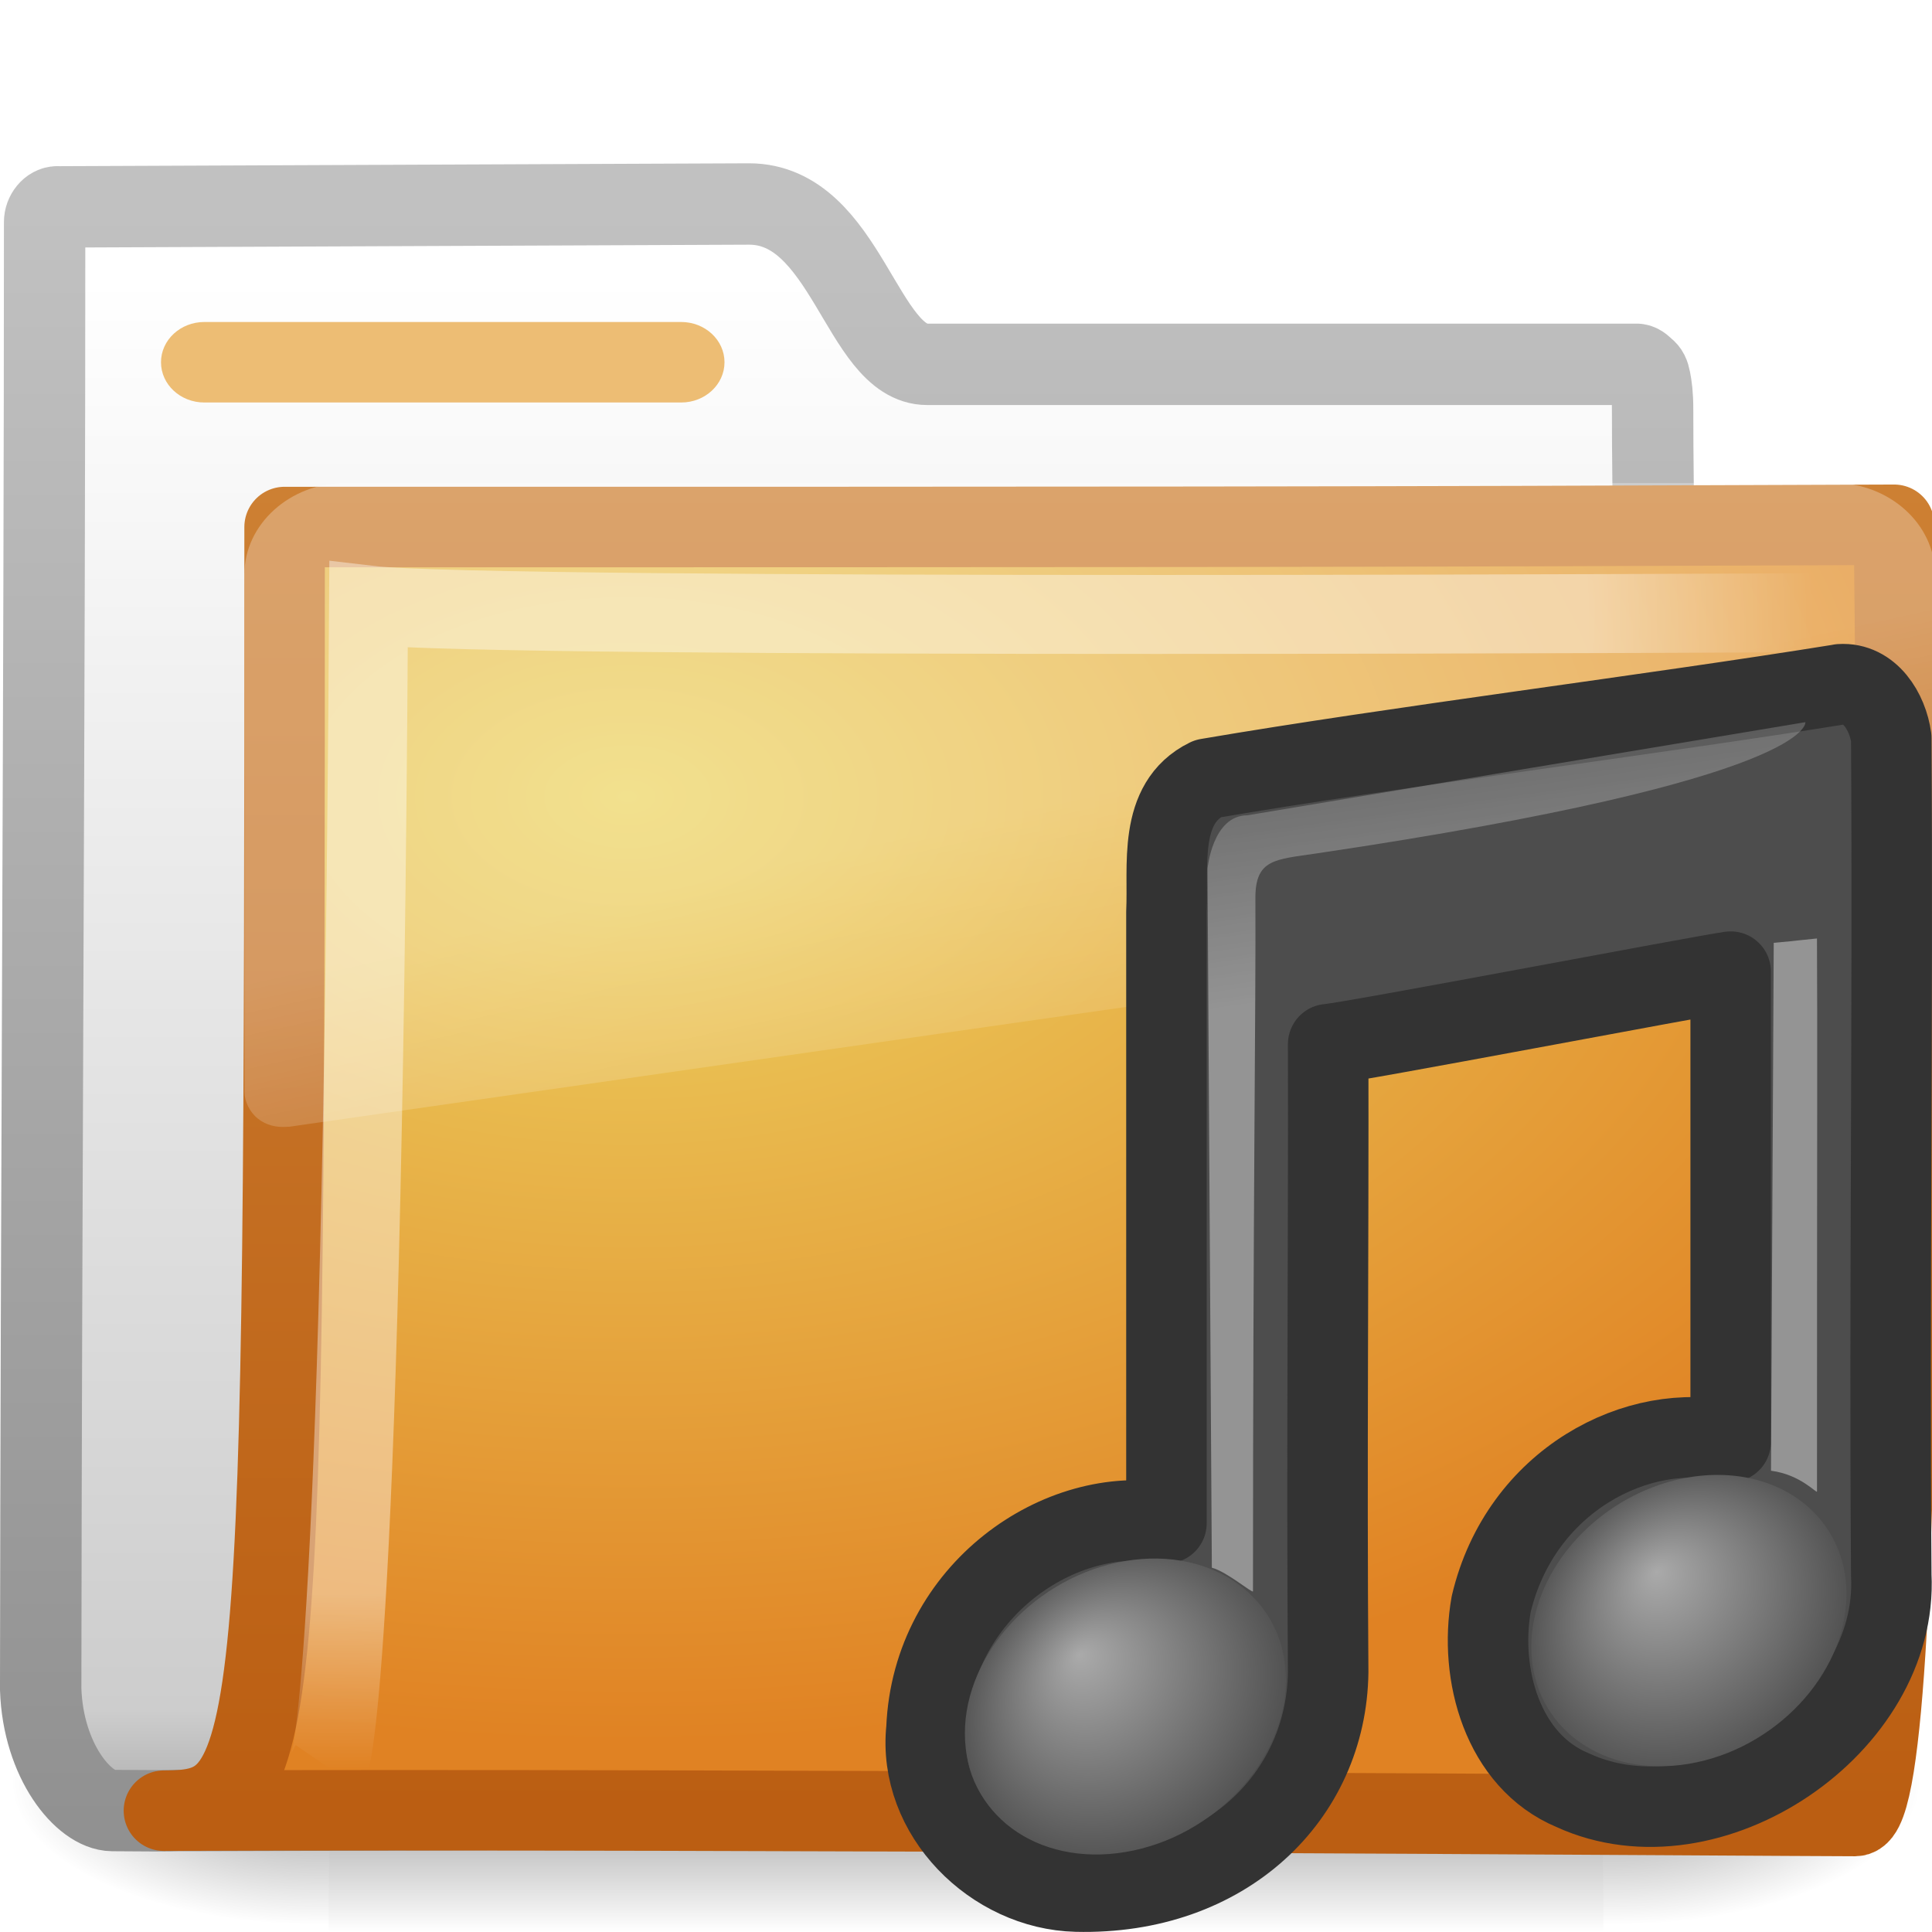
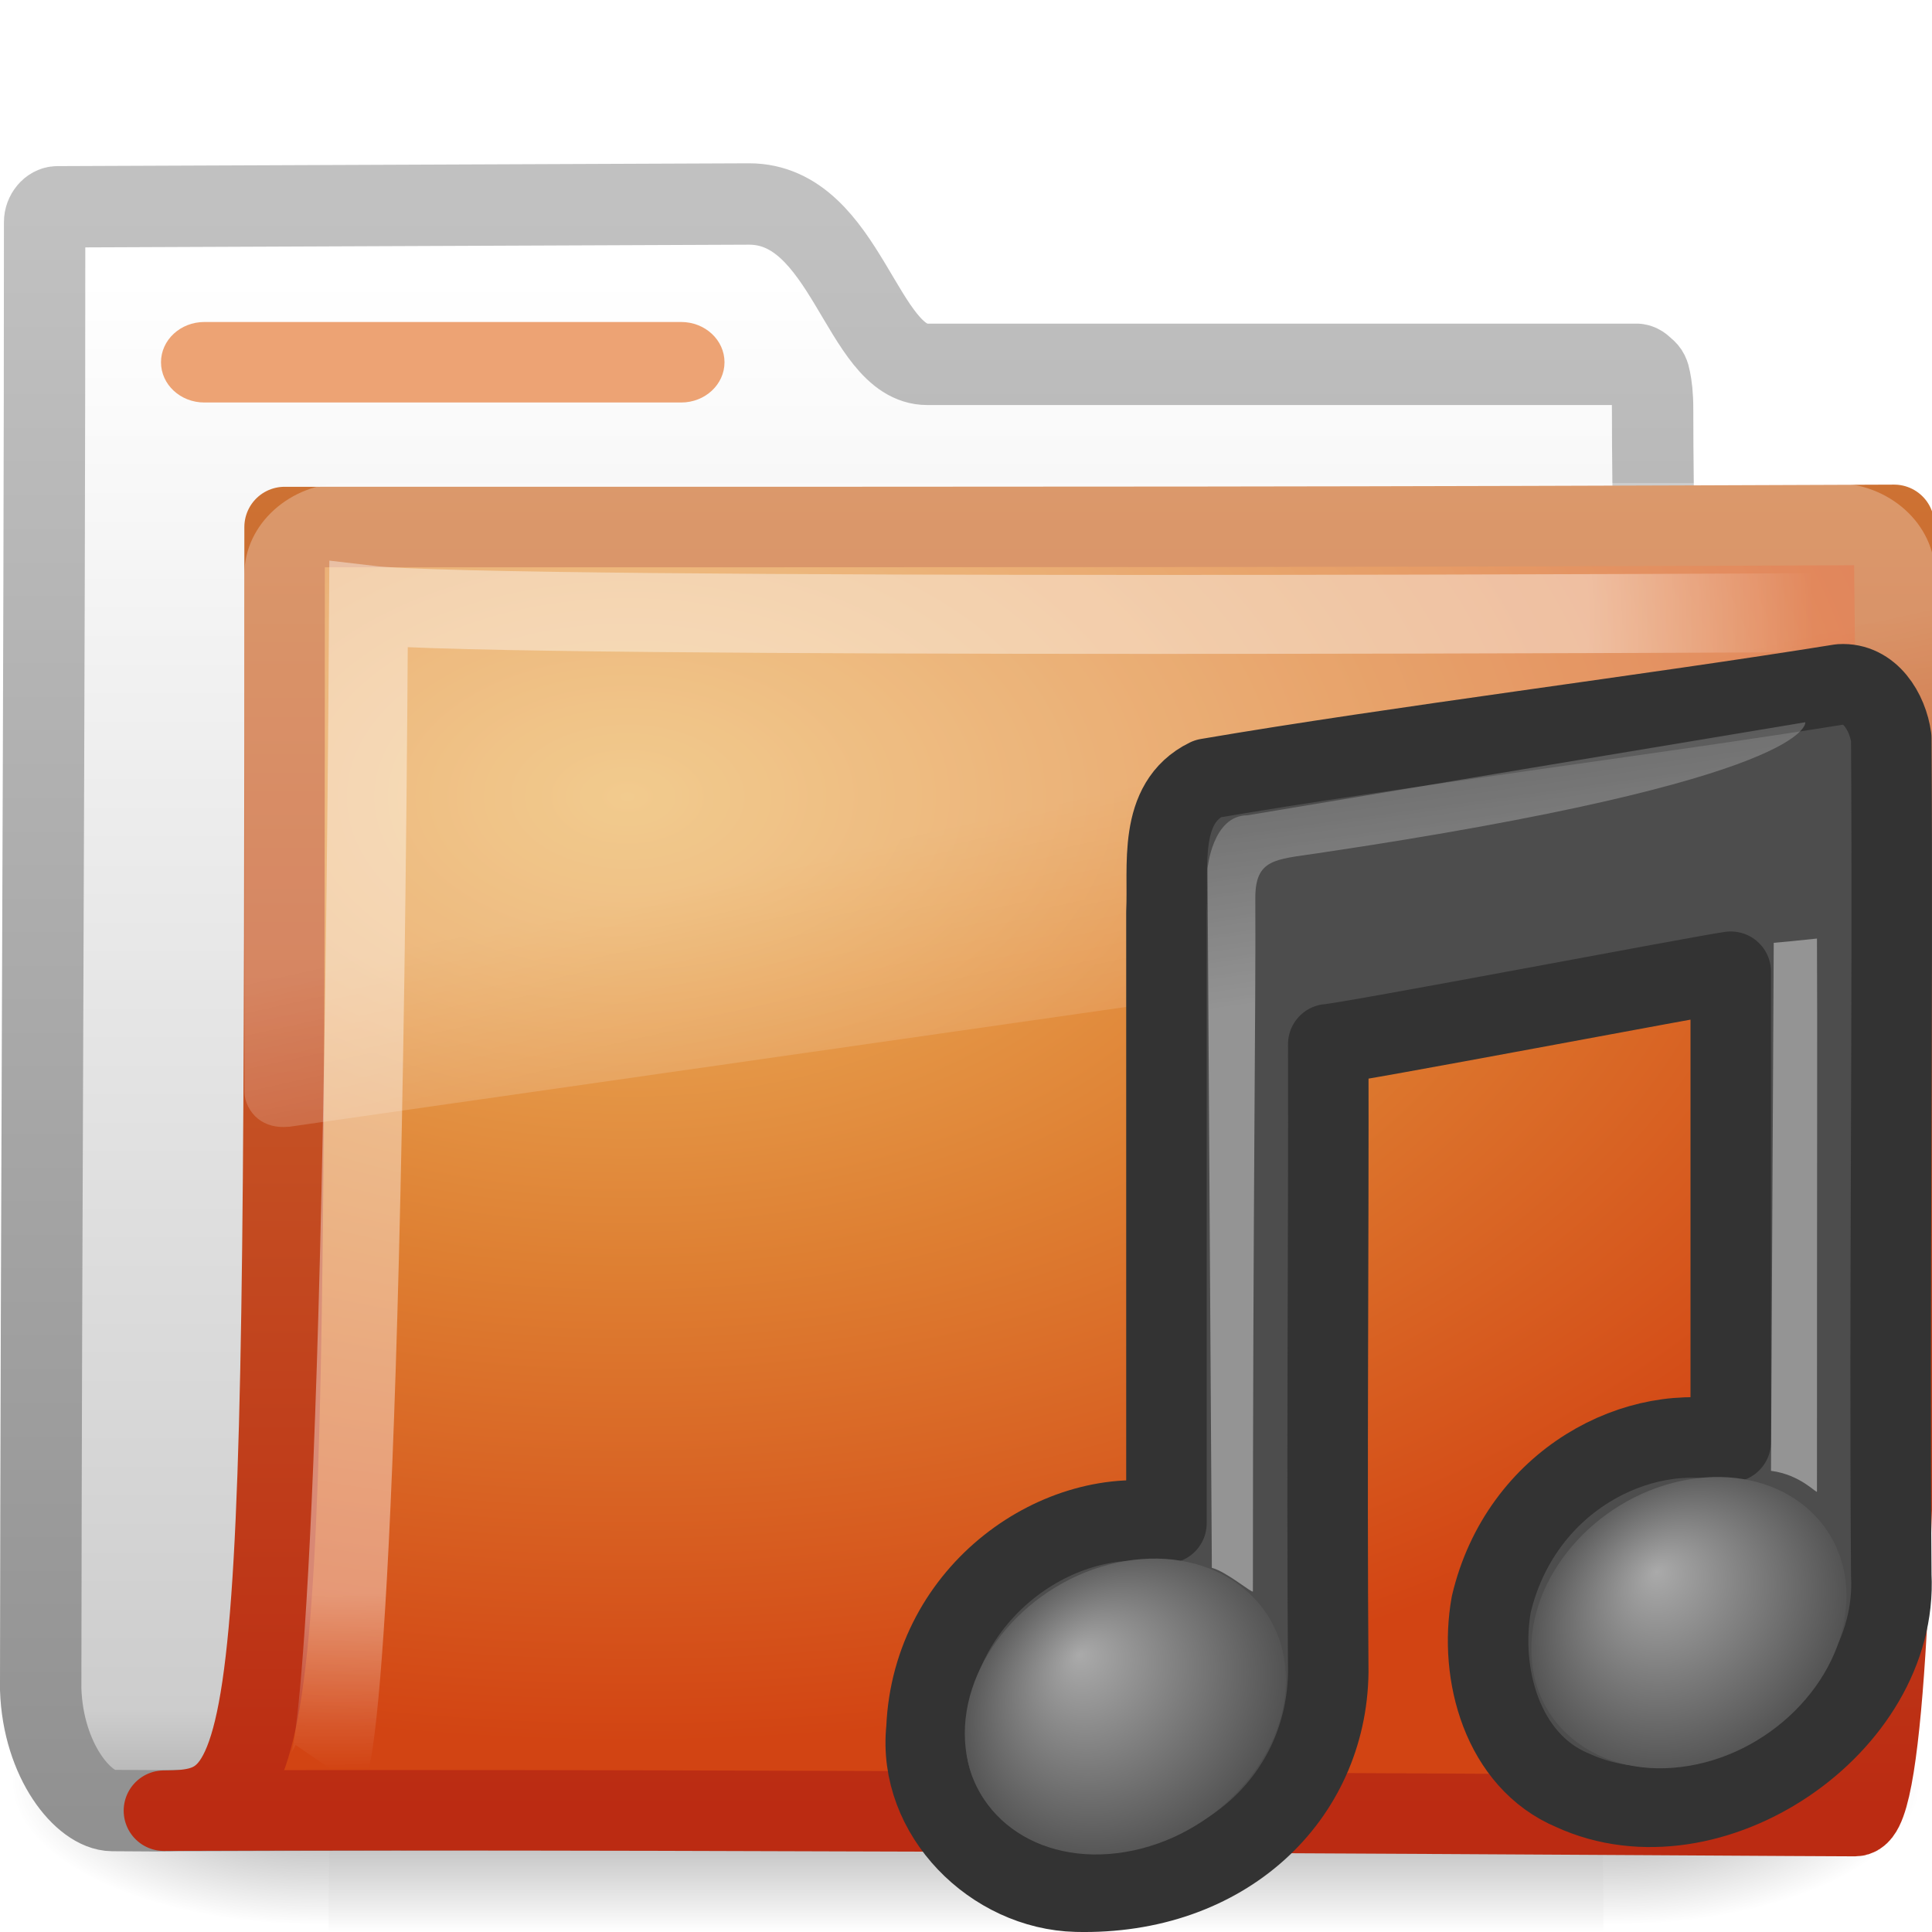
- <svg xmlns="http://www.w3.org/2000/svg" xmlns:xlink="http://www.w3.org/1999/xlink" version="1.0" width="24" height="24" id="svg2">
-   <defs id="defs4">
-     <radialGradient cx="17.059" cy="41.059" r="5.738" fx="15.544" fy="39.027" id="radialGradient2983" xlink:href="#linearGradient7067-814-120-245" gradientUnits="userSpaceOnUse" gradientTransform="matrix(0.3766757,-0.06311262,0,0.3645139,-2.446246,-0.6906545)" />
+ <svg xmlns="http://www.w3.org/2000/svg" xmlns:xlink="http://www.w3.org/1999/xlink" version="1.0" width="24" height="24" id="svg3272">
+   <defs id="defs3274">
+     <linearGradient x1="28.739" y1="144.117" x2="26.257" y2="125.391" id="linearGradient2974" xlink:href="#linearGradient2372-5" gradientUnits="userSpaceOnUse" gradientTransform="matrix(0.2545239,0,0,0.128756,6.084993,-15.17353)" />
+     <linearGradient id="linearGradient2372-5">
+       <stop id="stop2374-7" style="stop-color:#ffffff;stop-opacity:1" offset="0" />
+       <stop id="stop2376-4" style="stop-color:#ffffff;stop-opacity:0.379" offset="1" />
+     </linearGradient>
+     <linearGradient x1="28.739" y1="144.117" x2="25.4" y2="119.865" id="linearGradient2977" xlink:href="#linearGradient2372-5" gradientUnits="userSpaceOnUse" gradientTransform="matrix(0.1264953,0,0,0.128756,2.114,-14.05693)" />
+     <radialGradient cx="17.059" cy="41.059" r="5.738" fx="15.97" fy="39.106" id="radialGradient2980" xlink:href="#linearGradient7067-814-120-245" gradientUnits="userSpaceOnUse" gradientTransform="matrix(0.3698584,-6.212313e-2,0,0.358799,4.67051,-1.514831)" />
    <linearGradient id="linearGradient7067-814-120-245">
-       <stop id="stop3877" style="stop-color:#aaa;stop-opacity:1" offset="0" />
+       <stop id="stop3877" style="stop-color:#aaaaaa;stop-opacity:1" offset="0" />
      <stop id="stop3879" style="stop-color:#4d4d4d;stop-opacity:1" offset="1" />
    </linearGradient>
-     <radialGradient cx="17.059" cy="41.059" r="5.738" fx="15.97" fy="39.106" id="radialGradient2980" xlink:href="#linearGradient7067-814-120-245" gradientUnits="userSpaceOnUse" gradientTransform="matrix(0.3698584,-0.06212313,0,0.358799,4.67051,-1.514831)" />
-     <linearGradient x1="28.739" y1="144.117" x2="25.4" y2="119.865" id="linearGradient2977" xlink:href="#linearGradient2372-5" gradientUnits="userSpaceOnUse" gradientTransform="matrix(0.1264953,0,0,0.128756,2.114,-14.05693)" />
-     <linearGradient id="linearGradient2372-5">
-       <stop id="stop2374-7" style="stop-color:white;stop-opacity:1" offset="0" />
-       <stop id="stop2376-4" style="stop-color:white;stop-opacity:0.379" offset="1" />
+     <radialGradient cx="17.059" cy="41.059" r="5.738" fx="15.544" fy="39.027" id="radialGradient2983" xlink:href="#linearGradient7067-814-120-245" gradientUnits="userSpaceOnUse" gradientTransform="matrix(0.3766757,-6.311262e-2,0,0.3645139,-2.446246,-0.6906545)" />
+     <linearGradient x1="18.031" y1="16.408" x2="20.055" y2="24.628" id="linearGradient3404" xlink:href="#linearGradient8265-821-176-38-919-66-249" gradientUnits="userSpaceOnUse" />
+     <linearGradient id="linearGradient3752">
+       <stop id="stop3754" style="stop-color:#ffffff;stop-opacity:1" offset="0" />
+       <stop id="stop3760" style="stop-color:#ffffff;stop-opacity:1" offset="0.848" />
+       <stop id="stop3756" style="stop-color:#ffffff;stop-opacity:0" offset="1" />
    </linearGradient>
-     <linearGradient x1="28.739" y1="144.117" x2="26.257" y2="125.391" id="linearGradient2974" xlink:href="#linearGradient2372-5" gradientUnits="userSpaceOnUse" gradientTransform="matrix(0.2545239,0,0,0.128756,6.084993,-15.17353)" />
-     <linearGradient x1="302.857" y1="366.648" x2="302.857" y2="609.505" id="linearGradient3388" xlink:href="#linearGradient5048" gradientUnits="userSpaceOnUse" gradientTransform="matrix(2.774389,0,0,1.969706,-1892.179,-872.8854)" />
-     <linearGradient id="linearGradient5048">
-       <stop id="stop5050" style="stop-color:black;stop-opacity:0" offset="0" />
-       <stop id="stop5056" style="stop-color:black;stop-opacity:1" offset="0.5" />
-       <stop id="stop5052" style="stop-color:black;stop-opacity:0" offset="1" />
-     </linearGradient>
-     <radialGradient cx="605.714" cy="486.648" r="117.143" fx="605.714" fy="486.648" id="radialGradient3390" xlink:href="#linearGradient5060" gradientUnits="userSpaceOnUse" gradientTransform="matrix(2.774389,0,0,1.969706,-1891.633,-872.8854)" />
-     <linearGradient id="linearGradient5060">
-       <stop id="stop5062" style="stop-color:black;stop-opacity:1" offset="0" />
-       <stop id="stop5064" style="stop-color:black;stop-opacity:0" offset="1" />
-     </linearGradient>
-     <radialGradient cx="605.714" cy="486.648" r="117.143" fx="605.714" fy="486.648" id="radialGradient3392" xlink:href="#linearGradient5060" gradientUnits="userSpaceOnUse" gradientTransform="matrix(-2.774389,0,0,1.969706,112.7623,-872.8854)" />
-     <linearGradient x1="-28.531" y1="17.956" x2="-28.531" y2="37.503" id="linearGradient3394" xlink:href="#linearGradient11111" gradientUnits="userSpaceOnUse" gradientTransform="translate(14.85993,-35.99737)" />
-     <linearGradient id="linearGradient11111">
-       <stop id="stop11113" style="stop-color:white;stop-opacity:1" offset="0" />
-       <stop id="stop11115" style="stop-color:#cdcdcd;stop-opacity:1" offset="0.91" />
-       <stop id="stop11117" style="stop-color:#a1a1a1;stop-opacity:1" offset="1" />
-     </linearGradient>
-     <linearGradient x1="9.876" y1="2.601" x2="9.876" y2="23.062" id="linearGradient3396" xlink:href="#linearGradient5157" gradientUnits="userSpaceOnUse" gradientTransform="translate(-19.51807,-21.49604)" />
+     <radialGradient cx="4.02" cy="5.593" r="10.273" fx="4.02" fy="5.593" id="radialGradient3402" xlink:href="#linearGradient3752" gradientUnits="userSpaceOnUse" gradientTransform="matrix(-1.680222e-2,1.394281,-1.79662,-2.165073e-2,-5.365805,-19.33942)" />
+     <linearGradient x1="9.705" y1="20.882" x2="9.705" y2="4.303" id="linearGradient3400" xlink:href="#linearGradient3390-178-986-453" gradientUnits="userSpaceOnUse" gradientTransform="matrix(0.9945751,0,0,0.9945751,-19.85734,-19.77827)" />
+     <radialGradient cx="7.819" cy="8.561" r="11.268" fx="7.819" fy="8.561" id="radialGradient3398" xlink:href="#linearGradient7012-661-145-733-759-865-745-661-970-94" gradientUnits="userSpaceOnUse" gradientTransform="matrix(1.689952,0,0,1.043609,-24.96704,-20.53429)" />
    <linearGradient id="linearGradient5157">
      <stop id="stop5159" style="stop-color:#c1c1c1;stop-opacity:1" offset="0" />
      <stop id="stop5161" style="stop-color:#909090;stop-opacity:1" offset="1" />
    </linearGradient>
-     <radialGradient cx="7.819" cy="8.561" r="11.268" fx="7.819" fy="8.561" id="radialGradient3398" xlink:href="#linearGradient7012-661-145-733-759-865-745-661-970-94" gradientUnits="userSpaceOnUse" gradientTransform="matrix(1.689952,0,0,1.043609,-24.96704,-20.53429)" />
+     <linearGradient x1="9.876" y1="2.601" x2="9.876" y2="23.062" id="linearGradient3396" xlink:href="#linearGradient5157" gradientUnits="userSpaceOnUse" gradientTransform="translate(-19.51807,-21.49604)" />
+     <linearGradient id="linearGradient11111">
+       <stop id="stop11113" style="stop-color:#ffffff;stop-opacity:1" offset="0" />
+       <stop id="stop11115" style="stop-color:#cdcdcd;stop-opacity:1" offset="0.91" />
+       <stop id="stop11117" style="stop-color:#a1a1a1;stop-opacity:1" offset="1" />
+     </linearGradient>
+     <linearGradient x1="-28.531" y1="17.956" x2="-28.531" y2="37.503" id="linearGradient3394" xlink:href="#linearGradient11111" gradientUnits="userSpaceOnUse" gradientTransform="translate(14.85993,-35.99737)" />
+     <radialGradient cx="605.714" cy="486.648" r="117.143" fx="605.714" fy="486.648" id="radialGradient3392" xlink:href="#linearGradient5060" gradientUnits="userSpaceOnUse" gradientTransform="matrix(-2.774389,0,0,1.969706,112.7623,-872.8854)" />
+     <linearGradient id="linearGradient5060">
+       <stop id="stop5062" style="stop-color:#000000;stop-opacity:1" offset="0" />
+       <stop id="stop5064" style="stop-color:#000000;stop-opacity:0" offset="1" />
+     </linearGradient>
+     <radialGradient cx="605.714" cy="486.648" r="117.143" fx="605.714" fy="486.648" id="radialGradient3390" xlink:href="#linearGradient5060" gradientUnits="userSpaceOnUse" gradientTransform="matrix(2.774389,0,0,1.969706,-1891.633,-872.8854)" />
+     <linearGradient id="linearGradient5048">
+       <stop id="stop5050" style="stop-color:#000000;stop-opacity:0" offset="0" />
+       <stop id="stop5056" style="stop-color:#000000;stop-opacity:1" offset="0.5" />
+       <stop id="stop5052" style="stop-color:#000000;stop-opacity:0" offset="1" />
+     </linearGradient>
+     <linearGradient x1="302.857" y1="366.648" x2="302.857" y2="609.505" id="linearGradient3388" xlink:href="#linearGradient5048" gradientUnits="userSpaceOnUse" gradientTransform="matrix(2.774389,0,0,1.969706,-1892.179,-872.8854)" />
+     <linearGradient id="linearGradient3484">
+       <stop id="stop3486" style="stop-color:#bdbdbd;stop-opacity:1" offset="0" />
+       <stop id="stop3488" style="stop-color:#d0d0d0;stop-opacity:1" offset="1" />
+     </linearGradient>
+     <radialGradient cx="3" cy="5.017" r="21" fx="3" fy="5.017" id="radialGradient2788" xlink:href="#linearGradient3484" gradientUnits="userSpaceOnUse" gradientTransform="matrix(-1.274898e-8,1.714292,-2.159331,-1.4599595e-8,12.80936,2.857001)" />
+     <linearGradient id="linearGradient6404">
+       <stop id="stop6406" style="stop-color:#f9f9f9;stop-opacity:1" offset="0" />
+       <stop id="stop6408" style="stop-color:#c9c9c9;stop-opacity:1" offset="1" />
+     </linearGradient>
+     <linearGradient x1="62.989" y1="13.183" x2="62.989" y2="16.19" id="linearGradient2786" xlink:href="#linearGradient6404" gradientUnits="userSpaceOnUse" gradientTransform="translate(-50.9409,0)" />
+     <linearGradient id="linearGradient5060-820">
+       <stop id="stop2681" style="stop-color:#000000;stop-opacity:1" offset="0" />
+       <stop id="stop2683" style="stop-color:#000000;stop-opacity:0" offset="1" />
+     </linearGradient>
+     <radialGradient cx="605.714" cy="486.648" r="117.143" fx="605.714" fy="486.648" id="radialGradient7600-312" xlink:href="#linearGradient5060-820" gradientUnits="userSpaceOnUse" gradientTransform="matrix(-3.212956e-2,0,0,3.705882e-2,23.36322,25.41246)" />
+     <linearGradient id="linearGradient5060-179">
+       <stop id="stop2675" style="stop-color:#000000;stop-opacity:1" offset="0" />
+       <stop id="stop2677" style="stop-color:#000000;stop-opacity:0" offset="1" />
+     </linearGradient>
+     <radialGradient cx="605.714" cy="486.648" r="117.143" fx="605.714" fy="486.648" id="radialGradient7598-526" xlink:href="#linearGradient5060-179" gradientUnits="userSpaceOnUse" gradientTransform="matrix(3.212956e-2,0,0,3.705882e-2,24.63678,25.41246)" />
+     <linearGradient id="linearGradient5048-585">
+       <stop id="stop2667" style="stop-color:#000000;stop-opacity:0" offset="0" />
+       <stop id="stop2669" style="stop-color:#000000;stop-opacity:1" offset="0.5" />
+       <stop id="stop2671" style="stop-color:#000000;stop-opacity:0" offset="1" />
+     </linearGradient>
+     <linearGradient x1="302.857" y1="366.648" x2="302.857" y2="609.505" id="linearGradient7596-975" xlink:href="#linearGradient5048-585" gradientUnits="userSpaceOnUse" gradientTransform="matrix(8.284024e-2,0,0,3.705882e-2,-5.940829,25.41246)" />
+     <linearGradient id="linearGradient3390-178-986-453">
+       <stop id="stop3624" style="stop-color:#bb2b12;stop-opacity:1" offset="0" />
+       <stop id="stop3626" style="stop-color:#cd7233;stop-opacity:1" offset="1" />
+     </linearGradient>
+     <linearGradient x1="82.453" y1="45.114" x2="65.34" y2="15.944" id="linearGradient2779" xlink:href="#linearGradient3390-178-986-453" gradientUnits="userSpaceOnUse" gradientTransform="translate(-53.76539,-0.1141929)" />
    <linearGradient id="linearGradient7012-661-145-733-759-865-745-661-970-94">
-       <stop id="stop3618" style="stop-color:#edd563;stop-opacity:1" offset="0" />
-       <stop id="stop3620" style="stop-color:#e08223;stop-opacity:1" offset="1" />
+       <stop id="stop3618" style="stop-color:#edb763;stop-opacity:1" offset="0" />
+       <stop id="stop3270" style="stop-color:#de7f32;stop-opacity:1" offset="0.5" />
+       <stop id="stop3620" style="stop-color:#d24413;stop-opacity:1" offset="1" />
    </linearGradient>
-     <linearGradient x1="9.705" y1="20.882" x2="9.705" y2="4.303" id="linearGradient3400" xlink:href="#linearGradient3390-178-986-453" gradientUnits="userSpaceOnUse" gradientTransform="matrix(0.9945751,0,0,0.9945751,-19.85734,-19.77827)" />
-     <linearGradient id="linearGradient3390-178-986-453">
-       <stop id="stop3624" style="stop-color:#bb5e12;stop-opacity:1" offset="0" />
-       <stop id="stop3626" style="stop-color:#cd8033;stop-opacity:1" offset="1" />
+     <radialGradient cx="63.969" cy="14.113" r="23.097" fx="63.969" fy="14.113" id="radialGradient2777" xlink:href="#linearGradient7012-661-145-733-759-865-745-661-970-94" gradientUnits="userSpaceOnUse" gradientTransform="matrix(1.564693,-9.5143002e-8,6.1772287e-8,1.015888,-86.21257,8.146117)" />
+     <linearGradient id="linearGradient6129-963-697-142-998-580-273">
+       <stop id="stop2661" style="stop-color:#0a0a0a;stop-opacity:0.498" offset="0" />
+       <stop id="stop2663" style="stop-color:#0a0a0a;stop-opacity:0" offset="1" />
    </linearGradient>
-     <radialGradient cx="4.02" cy="5.593" r="10.273" fx="4.02" fy="5.593" id="radialGradient3402" xlink:href="#linearGradient3752" gradientUnits="userSpaceOnUse" gradientTransform="matrix(-0.01680222,1.394281,-1.79662,-0.02165073,-5.365805,-19.33942)" />
-     <linearGradient id="linearGradient3752">
-       <stop id="stop3754" style="stop-color:white;stop-opacity:1" offset="0" />
-       <stop id="stop3760" style="stop-color:white;stop-opacity:1" offset="0.848" />
-       <stop id="stop3756" style="stop-color:white;stop-opacity:0" offset="1" />
+     <linearGradient x1="22.935" y1="49.629" x2="22.809" y2="36.658" id="linearGradient2774" xlink:href="#linearGradient6129-963-697-142-998-580-273" gradientUnits="userSpaceOnUse" gradientTransform="matrix(1.144692,0,0,0.9977536,-3.466141,1.098842)" />
+     <linearGradient id="linearGradient6087-437-184-795-110-662-495">
+       <stop id="stop2693" style="stop-color:#ffffff;stop-opacity:0.4" offset="0" />
+       <stop id="stop2695" style="stop-color:#ffffff;stop-opacity:0" offset="1" />
    </linearGradient>
-     <linearGradient x1="18.031" y1="16.408" x2="20.055" y2="24.628" id="linearGradient3404" xlink:href="#linearGradient8265-821-176-38-919-66-249" gradientUnits="userSpaceOnUse" />
+     <radialGradient cx="7.265" cy="8.302" r="20.98" fx="7.265" fy="8.302" id="radialGradient2771" xlink:href="#linearGradient6087-437-184-795-110-662-495" gradientUnits="userSpaceOnUse" gradientTransform="matrix(0,1.207974,-1.627164,0,26.37175,8.266469)" />
    <linearGradient id="linearGradient8265-821-176-38-919-66-249">
-       <stop id="stop2687" style="stop-color:white;stop-opacity:0.275" offset="0" />
-       <stop id="stop2689" style="stop-color:white;stop-opacity:0.078" offset="1" />
+       <stop id="stop2687" style="stop-color:#ffffff;stop-opacity:0.275" offset="0" />
+       <stop id="stop2689" style="stop-color:#ffffff;stop-opacity:0.078" offset="1" />
    </linearGradient>
+     <linearGradient x1="11.566" y1="22.292" x2="15.215" y2="33.955" id="linearGradient2768" xlink:href="#linearGradient8265-821-176-38-919-66-249" gradientUnits="userSpaceOnUse" />
  </defs>
-   <g id="layer1">
-     <g transform="translate(0,1.8579223e-6)" id="layer1-9">
-       <g transform="translate(0.03630422,-1.2165904e-7)" id="g2589">
+   <g id="g2701">
+     <g id="g2902">
+       <g transform="translate(3.630422e-2,-1.2165904e-7)" id="g2589">
        <g transform="translate(19.51807,21.49604)" id="g3377">
          <g transform="matrix(0.5459263,0,0,0.5168524,-20.52011,-22.07422)" id="g3490" style="stroke-width:1.883;stroke-miterlimit:4;stroke-dasharray:none">
-             <g transform="matrix(0.02165152,0,0,0.01485743,43.0076,42.68539)" id="g5022" style="stroke-width:104.962;stroke-miterlimit:4;stroke-dasharray:none;display:inline">
+             <g transform="matrix(2.165152e-2,0,0,1.485743e-2,43.0076,42.68539)" id="g5022" style="stroke-width:104.962;stroke-miterlimit:4;stroke-dasharray:none;display:inline">
              <rect width="1339.633" height="478.357" x="-1559.252" y="-150.697" id="rect2527" style="opacity:0.402;fill:url(#linearGradient3388);fill-opacity:1;fill-rule:nonzero;stroke:none;stroke-width:104.962;marker:none;visibility:visible;display:inline;overflow:visible" />
-               <path d="m -219.619,-150.68 c 0,0 0,478.331 0,478.331 142.874,0.9 345.4,-107.17 345.4,-239.196 0,-132.027 -159.437,-239.135 -345.4,-239.135 z" id="path2529" style="opacity:0.402;fill:url(#radialGradient3390);fill-opacity:1;fill-rule:nonzero;stroke:none;stroke-width:104.962;marker:none;visibility:visible;display:inline;overflow:visible" />
-               <path d="m -1559.252,-150.68 c 0,0 0,478.331 0,478.331 -142.874,0.9 -345.4,-107.17 -345.4,-239.196 0,-132.027 159.437,-239.135 345.4,-239.135 z" id="path2531" style="opacity:0.402;fill:url(#radialGradient3392);fill-opacity:1;fill-rule:nonzero;stroke:none;stroke-width:104.962;marker:none;visibility:visible;display:inline;overflow:visible" />
+               <path d="M -219.619,-150.68 C -219.619,-150.68 -219.619,327.65 -219.619,327.65 C -76.745,328.551 125.781,220.481 125.781,88.454 C 125.781,-43.572 -33.655,-150.68 -219.619,-150.68 L -219.619,-150.68 z" id="path2529" style="opacity:0.402;fill:url(#radialGradient3390);fill-opacity:1;fill-rule:nonzero;stroke:none;stroke-width:104.962;marker:none;visibility:visible;display:inline;overflow:visible" />
+               <path d="M -1559.252,-150.68 C -1559.252,-150.68 -1559.252,327.65 -1559.252,327.65 C -1702.127,328.551 -1904.652,220.481 -1904.652,88.454 C -1904.652,-43.572 -1745.216,-150.68 -1559.252,-150.68 L -1559.252,-150.68 z" id="path2531" style="opacity:0.402;fill:url(#radialGradient3392);fill-opacity:1;fill-rule:nonzero;stroke:none;stroke-width:104.962;marker:none;visibility:visible;display:inline;overflow:visible" />
            </g>
          </g>
-           <path d="m -18.841,-18.927 c -0.086,0 -0.159,0.093 -0.159,0.189 0,5.869 -0.043,12.244 -0.049,18.225 0.029,0.895 0.537,1.505 0.89,1.508 1.013,0.009 0.539,-0.004 1.049,0 6.47,-0.016 13.579,-0.078 20.049,-0.094 0.054,0.007 -1.477,-0.108 -1.462,-1.445 10e-7,-4.673 -0.502,-11.187 -0.502,-15.86 0,-0.187 -0.015,-0.291 -0.032,-0.377 -0.013,-0.067 -0.029,-0.099 -0.064,-0.126 -0.028,-0.024 -0.055,-0.057 -0.095,-0.063 l -8.82,0 c -0.815,0 -1.002,-1.992 -2.214,-1.992 l -8.591,0.036 z" id="path3496" style="fill:url(#linearGradient3394);fill-opacity:1;stroke:url(#linearGradient3396);stroke-width:1.011;stroke-linecap:round;stroke-linejoin:round;stroke-miterlimit:4;stroke-opacity:1;stroke-dasharray:none;display:inline" />
-           <path d="m -16.019,-14.949 c 10.57,0 13.03,4.6e-4 19.994,-0.028 0,1.57 0.258,16.04 -0.484,16.04 -0.714,0 -14.046,-0.094 -21.009,-0.066 1.472,0 1.499,-0.623 1.499,-15.946 z" id="path3498" style="fill:url(#radialGradient3398);fill-opacity:1;stroke:url(#linearGradient3400);stroke-width:1;stroke-linecap:round;stroke-linejoin:round;stroke-miterlimit:4;stroke-opacity:1;stroke-dasharray:none;display:inline" />
-           <path d="m 3.421,-13.887 c 0,0 -16.832,0.094 -18.397,-0.092 -0.083,13.829 -0.501,14.439 -0.501,14.439" id="path3211" style="opacity:0.4;fill:none;stroke:url(#radialGradient3402);stroke-width:0.981;stroke-linecap:butt;stroke-linejoin:miter;stroke-miterlimit:4;stroke-opacity:1;stroke-dasharray:none;display:inline" />
-           <path d="m 3.219,5.344 c -1.539,0 -2.812,1.274 -2.812,2.812 l 0,16 c 0.006,0.286 0.148,0.613 0.375,0.812 0.227,0.2 0.516,0.284 0.844,0.25 0.01,2.66e-4 0.021,2.66e-4 0.031,0 l 45,-7.125 c 0.522,-0.082 0.93,-0.534 0.938,-1.062 l 0,-8.875 c 0,-1.539 -1.274,-2.812 -2.812,-2.812 l -41.562,0 z" transform="matrix(0.4450331,0,0,0.4023652,-16.69887,-17.64618)" id="path2608" style="fill:url(#linearGradient3404);fill-opacity:1;fill-rule:evenodd;stroke:none" />
+           <path d="M -18.841,-18.927 C -18.926,-18.927 -19,-18.834 -19,-18.738 C -19,-12.869 -19.043,-6.494 -19.049,-0.513 C -19.02,0.382 -18.512,0.992 -18.159,0.995 C -17.146,1.004 -17.62,0.991 -17.111,0.995 C -10.64,0.979 -3.532,0.917 2.939,0.901 C 2.993,0.908 1.462,0.793 1.477,-0.545 C 1.477,-5.218 0.975,-11.732 0.975,-16.405 C 0.975,-16.592 0.96,-16.696 0.943,-16.782 C 0.931,-16.848 0.915,-16.881 0.88,-16.907 C 0.852,-16.932 0.825,-16.964 0.784,-16.97 L -8.036,-16.97 C -8.851,-16.97 -9.038,-18.962 -10.249,-18.962 L -18.841,-18.927 L -18.841,-18.927 z" id="path3496" style="fill:url(#linearGradient3394);fill-opacity:1;stroke:url(#linearGradient3396);stroke-width:1.011;stroke-linecap:round;stroke-linejoin:round;stroke-miterlimit:4;stroke-dasharray:none;stroke-opacity:1;display:inline" />
+           <path d="M -16.019,-14.949 C -5.449,-14.949 -2.988,-14.948 3.975,-14.976 C 3.975,-13.406 4.233,1.064 3.491,1.064 C 2.777,1.064 -10.555,0.969 -17.518,0.997 C -16.046,0.997 -16.019,0.375 -16.019,-14.949 L -16.019,-14.949 z" id="path3498" style="fill:url(#radialGradient3398);fill-opacity:1;stroke:url(#linearGradient3400);stroke-width:1;stroke-linecap:round;stroke-linejoin:round;stroke-miterlimit:4;stroke-dasharray:none;stroke-opacity:1;display:inline" />
+           <path d="M 3.421,-13.887 C 3.421,-13.887 -13.411,-13.794 -14.976,-13.98 C -15.059,-0.15 -15.477,0.459 -15.477,0.459" id="path3211" style="opacity:0.4;fill:none;stroke:url(#radialGradient3402);stroke-width:0.981;stroke-linecap:butt;stroke-linejoin:miter;stroke-miterlimit:4;stroke-dasharray:none;stroke-opacity:1;display:inline" />
+           <path d="M 3.219,5.344 C 1.68,5.344 0.406,6.617 0.406,8.156 L 0.406,24.156 C 0.412,24.442 0.555,24.769 0.781,24.969 C 1.008,25.169 1.297,25.253 1.625,25.219 C 1.635,25.219 1.646,25.219 1.656,25.219 L 46.656,18.094 C 47.178,18.011 47.586,17.559 47.594,17.031 L 47.594,8.156 C 47.594,6.617 46.32,5.344 44.781,5.344 L 3.219,5.344 L 3.219,5.344 z" transform="matrix(0.4450331,0,0,0.4023652,-16.69887,-17.64618)" id="path2608" style="fill:url(#linearGradient3404);fill-opacity:1;fill-rule:evenodd;stroke:none" />
        </g>
      </g>
-       <rect width="7" height="1" rx="0.538" ry="0.5" x="2" y="4" id="rect2545" style="fill:#edbd74;fill-opacity:1;fill-rule:nonzero;stroke:none;stroke-width:1;marker:none;visibility:visible;display:block;overflow:visible;enable-background:accumulate" />
-     </g>
-     <g transform="translate(9.999999,8.000002)" id="layer1-1">
-       <path d="M 12.887,11.243 12.52,8.288" id="path2931" style="fill:none;stroke:none" />
-       <path d="M 12.862,0.501 C 10.505,0.881 7.351,1.272 5,1.673 4.378,1.977 4.517,2.759 4.49,3.326 c 0,2.532 0,5.064 0,7.596 -1.312,-0.247 -2.911,0.837 -2.981,2.553 -0.113,1.068 0.834,1.998 1.864,2.023 1.845,0.045 3.106,-1.179 3.126,-2.727 -0.02,-2.599 0.006,-5.2 0,-7.8 0.286,-0.021 4.611,-0.847 5,-0.901 0,1.947 0,3.894 0,5.841 -1.146,-0.275 -2.612,0.479 -2.975,2.017 -0.153,0.862 0.136,1.945 1.012,2.31 1.708,0.785 4.053,-0.805 3.958,-2.671 -0.026,-3.466 0.022,-6.934 0,-10.4 -0.045,-0.326 -0.266,-0.691 -0.632,-0.667 z" id="path4031" style="fill:#4d4d4d;fill-opacity:1;stroke:#333;stroke-width:1;stroke-linecap:round;stroke-linejoin:round;stroke-miterlimit:4;stroke-opacity:1;stroke-dasharray:none" />
-       <path d="m 5.974,12.865 a 1.717,2.099 57.095 0 1 -3.988,0.668 1.717,2.099 57.095 0 1 3.988,-0.668 z" id="path2937" style="fill:url(#radialGradient2983);fill-opacity:1;stroke:none" />
-       <path d="M 12.938,11.828 A 1.689,2.063 56.77 0 1 9.022,12.486 1.689,2.063 56.77 1 1 12.938,11.828 z" id="path2941" style="fill:url(#radialGradient2980);fill-opacity:1;stroke:none" />
-       <path d="M 5.054,11.476 5,2.794 c 0,0 0.059,-0.664 0.495,-0.666 0.155,-0.027 6.932,-1.157 6.932,-1.157 0,0 0.133,0.709 -6.069,1.63 -0.517,0.077 -0.765,0.068 -0.763,0.558 0.007,1.322 -0.03,3.796 -0.03,8.608 0,0.034 -0.325,-0.244 -0.51,-0.292 z" id="path2945" style="opacity:0.4;fill:url(#linearGradient2977);fill-opacity:1;fill-rule:evenodd;stroke:none" />
-       <path d="m 12,10.271 0.034,-6.559 c 0.357,-0.032 0.055,-0.005 0.537,-0.054 0.007,1.225 2.74e-4,2.242 2.74e-4,6.869 0,0.034 -0.199,-0.209 -0.571,-0.257 z" id="path2947" style="opacity:0.4;fill:url(#linearGradient2974);fill-opacity:1;fill-rule:evenodd;stroke:none" />
+       <rect width="7" height="1" rx="0.538" ry="0.5" x="2" y="4" id="rect2545" style="fill:#eda374;fill-opacity:1;fill-rule:nonzero;stroke:none;stroke-width:1;marker:none;visibility:visible;display:block;overflow:visible;enable-background:accumulate" />
    </g>
  </g>
+   <g transform="translate(9.999999,8.000002)" id="layer1-1">
+     <path d="M 12.887,11.243 L 12.52,8.288" id="path2931" style="fill:none;stroke:none" />
+     <path d="M 12.862,0.501 C 10.505,0.881 7.351,1.272 5,1.673 C 4.378,1.977 4.517,2.759 4.49,3.326 C 4.49,5.858 4.49,8.39 4.49,10.922 C 3.178,10.675 1.579,11.759 1.509,13.475 C 1.396,14.544 2.343,15.474 3.374,15.499 C 5.218,15.544 6.48,14.32 6.5,12.772 C 6.48,10.173 6.506,7.572 6.5,4.972 C 6.786,4.951 11.111,4.126 11.5,4.071 C 11.5,6.018 11.5,7.965 11.5,9.912 C 10.354,9.638 8.888,10.391 8.525,11.93 C 8.371,12.792 8.661,13.874 9.536,14.24 C 11.245,15.024 13.59,13.434 13.494,11.568 C 13.468,8.102 13.516,4.635 13.494,1.168 C 13.449,0.842 13.229,0.478 12.862,0.501 L 12.862,0.501 z" id="path4031" style="fill:#4d4d4d;fill-opacity:1;stroke:#333333;stroke-width:1;stroke-linecap:round;stroke-linejoin:round;stroke-miterlimit:4;stroke-dasharray:none;stroke-opacity:1" />
+     <path d="M 5.974,12.865 C 5.973,13.863 5.081,14.822 3.979,15.006 C 2.878,15.191 1.985,14.531 1.985,13.533 C 1.985,12.535 2.878,11.577 3.979,11.392 C 5.081,11.208 5.973,11.867 5.974,12.865 L 5.974,12.865 z" id="path2937" style="fill:url(#radialGradient2983);fill-opacity:1;stroke:none" />
+     <path d="M 12.938,11.828 C 12.938,12.811 12.061,13.755 10.98,13.936 C 9.898,14.118 9.022,13.469 9.022,12.486 C 9.022,11.504 9.898,10.56 10.98,10.378 C 12.061,10.197 12.938,10.846 12.938,11.828 L 12.938,11.828 z" id="path2941" style="fill:url(#radialGradient2980);fill-opacity:1;stroke:none" />
+     <path d="M 5.054,11.476 L 5,2.794 C 5,2.794 5.059,2.13 5.495,2.128 C 5.649,2.101 12.426,0.972 12.426,0.972 C 12.426,0.972 12.559,1.681 6.357,2.601 C 5.84,2.678 5.592,2.67 5.594,3.16 C 5.602,4.481 5.564,6.956 5.564,11.768 C 5.564,11.802 5.238,11.524 5.054,11.476 L 5.054,11.476 z" id="path2945" style="opacity:0.4;fill:url(#linearGradient2977);fill-opacity:1;fill-rule:evenodd;stroke:none" />
+     <path d="M 12,10.271 L 12.034,3.712 C 12.391,3.68 12.089,3.707 12.571,3.659 C 12.577,4.884 12.571,5.901 12.571,10.528 C 12.571,10.562 12.372,10.319 12,10.271 L 12,10.271 z" id="path2947" style="opacity:0.4;fill:url(#linearGradient2974);fill-opacity:1;fill-rule:evenodd;stroke:none" />
+   </g>
</svg>
